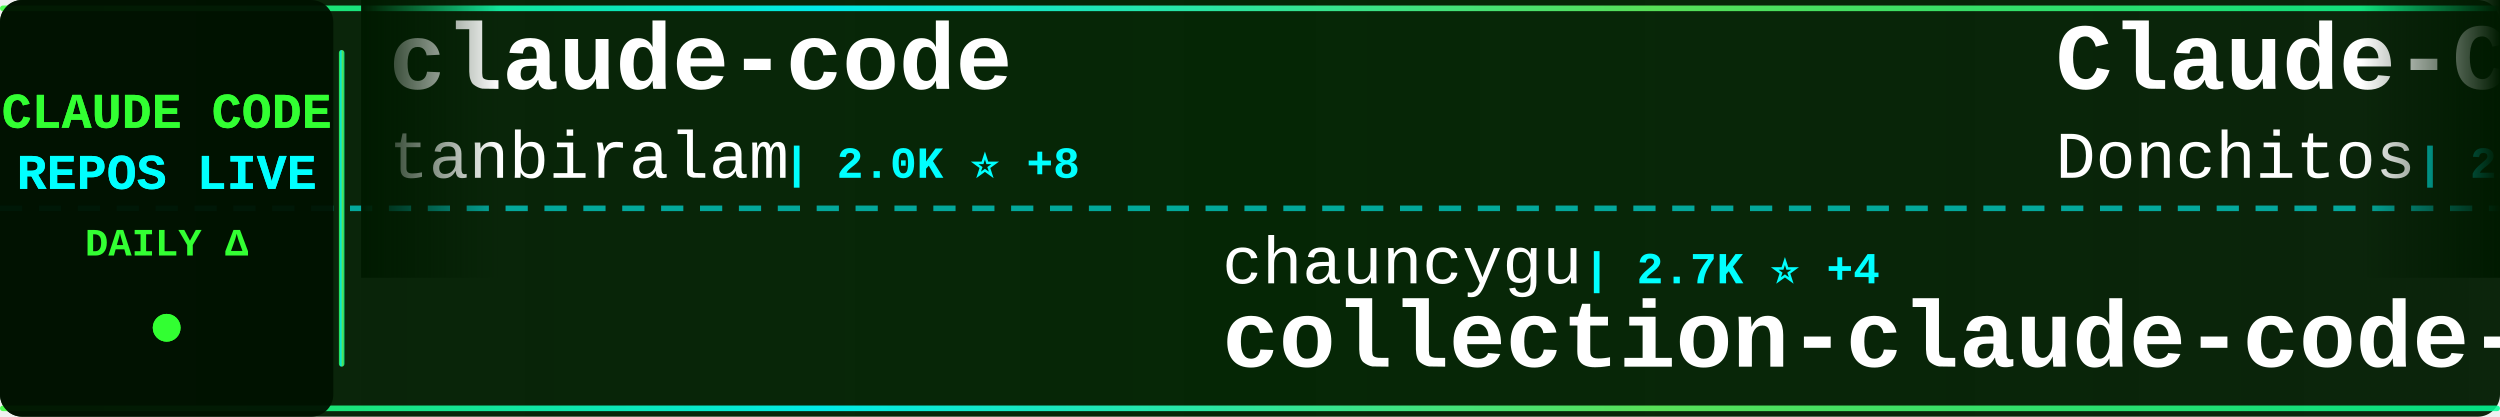
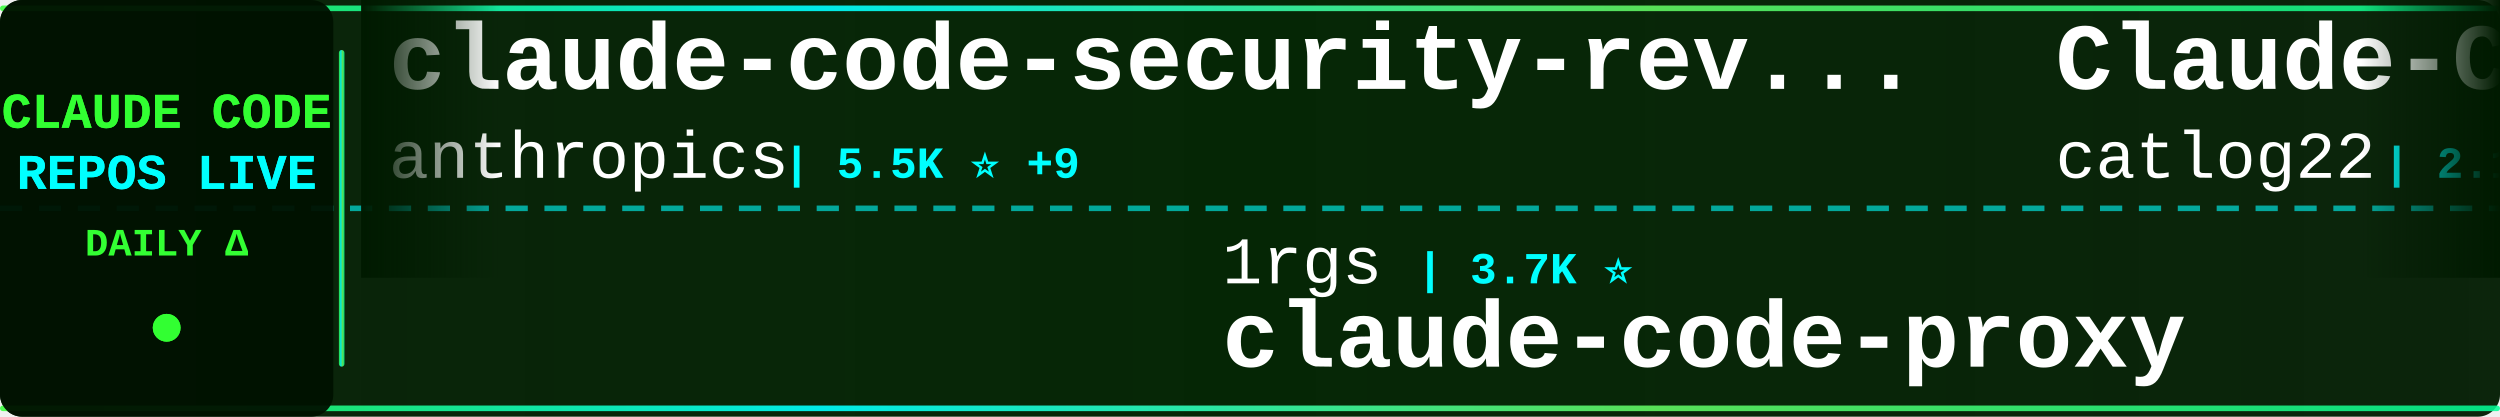
<svg xmlns="http://www.w3.org/2000/svg" width="900" height="150">
  <defs>
    <linearGradient id="tickerBg" x1="0%" y1="0%" x2="100%" y2="0%">
      <stop offset="0%" style="stop-color:#001a00;stop-opacity:0.95" />
      <stop offset="50%" style="stop-color:#002200;stop-opacity:0.98" />
      <stop offset="100%" style="stop-color:#001a00;stop-opacity:0.95" />
    </linearGradient>
    <linearGradient id="borderGrad" x1="0%" y1="0%" x2="100%" y2="0%">
      <stop offset="0%" style="stop-color:#33ff33;stop-opacity:0.85">
        <animate attributeName="stop-opacity" values="0.85;1;0.85" dur="2s" repeatCount="indefinite" />
      </stop>
      <stop offset="33%" style="stop-color:#00ffff;stop-opacity:0.9">
        <animate attributeName="stop-opacity" values="0.9;1;0.9" dur="2.2s" repeatCount="indefinite" />
      </stop>
      <stop offset="66%" style="stop-color:#66ff66;stop-opacity:0.85">
        <animate attributeName="stop-opacity" values="0.85;1;0.85" dur="1.8s" repeatCount="indefinite" />
      </stop>
      <stop offset="100%" style="stop-color:#00ff99;stop-opacity:0.85">
        <animate attributeName="stop-opacity" values="0.85;1;0.85" dur="2s" repeatCount="indefinite" />
      </stop>
    </linearGradient>
    <filter id="textGlow">
      <feGaussianBlur stdDeviation="0.1" result="coloredBlur" />
      <feMerge>
        <feMergeNode in="coloredBlur" />
        <feMergeNode in="SourceGraphic" />
      </feMerge>
    </filter>
    <filter id="metricGlow">
      <feGaussianBlur stdDeviation="0.2" result="coloredBlur" />
      <feMerge>
        <feMergeNode in="coloredBlur" />
        <feMergeNode in="SourceGraphic" />
      </feMerge>
    </filter>
    <linearGradient id="leftFade" x1="0%" y1="0%" x2="100%" y2="0%">
      <stop offset="0%" style="stop-color:#001a00;stop-opacity:1" />
      <stop offset="100%" style="stop-color:#001a00;stop-opacity:0" />
    </linearGradient>
    <linearGradient id="rightFade" x1="0%" y1="0%" x2="100%" y2="0%">
      <stop offset="0%" style="stop-color:#001a00;stop-opacity:0" />
      <stop offset="100%" style="stop-color:#001a00;stop-opacity:1" />
    </linearGradient>
  </defs>
  <rect width="900" height="150" fill="url(#tickerBg)" rx="8" />
  <rect x="0" y="2" width="900" height="2" fill="url(#borderGrad)" rx="1" />
  <rect x="0" y="146" width="900" height="2" fill="url(#borderGrad)" rx="1" />
  <line x1="0" y1="75" x2="900" y2="75" stroke="#00ffff" stroke-width="2" stroke-dasharray="8 6" opacity="0.6" />
  <rect x="0" y="0" width="120" height="150" fill="#001100" opacity="0.95" rx="8" />
  <text x="60" y="46" font-family="'Courier New', monospace" font-size="18" font-weight="bold" fill="#33ff33" text-anchor="middle" filter="url(#textGlow)">
    CLAUDE CODE
  </text>
  <text x="60" y="68" font-family="'Courier New', monospace" font-size="18" font-weight="bold" fill="#00ffff" text-anchor="middle" filter="url(#textGlow)">
    REPOS LIVE
  </text>
  <text x="60" y="92" font-family="'Courier New', monospace" font-size="14" font-weight="bold" fill="#33ff33" text-anchor="middle">
    DAILY Δ
  </text>
  <circle cx="60" cy="118" r="5" fill="#33ff33" filter="url(#metricGlow)">
    <animate attributeName="r" values="4;6;4" dur="1.5s" repeatCount="indefinite" />
    <animate attributeName="opacity" values="0.6;1;0.6" dur="1.5s" repeatCount="indefinite" />
  </circle>
  <rect x="122" y="18" width="2" height="114" fill="url(#borderGrad)" rx="1" />
  <clipPath id="tickerClip">
    <rect x="130" y="0" width="770" height="150" />
  </clipPath>
  <g clip-path="url(#tickerClip)">
    <g id="tickerItems">
      <animateTransform attributeName="transform" attributeType="XML" type="translate" from="0 0" to="-3000 0" dur="54s" repeatCount="indefinite" />
      <g transform="translate(0, 0)">
-         <text x="140" y="32" font-family="'Courier New', monospace" font-size="34" font-weight="bold" fill="#ffffff">claude-code</text>
-         <text x="140" y="64" font-family="'Courier New', monospace" font-size="24" font-weight="normal" fill="#ffffff" opacity="1.0">tanbiralam</text>
-         <text x="282" y="64" font-family="'Courier New', monospace" font-size="16" font-weight="bold" fill="#00ffff"> | 2.0K ⭐ +8</text>
+         <text x="140" y="32" font-family="'Courier New', monospace" font-size="34" font-weight="bold" fill="#ffffff">claude-code-security-rev...</text>
+         <text x="140" y="64" font-family="'Courier New', monospace" font-size="24" font-weight="normal" fill="#ffffff" opacity="1.0">anthropics</text>
+         <text x="282" y="64" font-family="'Courier New', monospace" font-size="16" font-weight="bold" fill="#00ffff"> | 5.5K ⭐ +9</text>
      </g>
      <g transform="translate(300, 0)">
-         <text x="140" y="102" font-family="'Courier New', monospace" font-size="24" font-weight="normal" fill="#ffffff" opacity="1.0">chauncygu</text>
-         <text x="270" y="102" font-family="'Courier New', monospace" font-size="16" font-weight="bold" fill="#00ffff"> | 2.7K ⭐ +4</text>
-         <text x="140" y="132" font-family="'Courier New', monospace" font-size="34" font-weight="bold" fill="#ffffff">collection-claude-code-s...</text>
+         <text x="140" y="102" font-family="'Courier New', monospace" font-size="24" font-weight="normal" fill="#ffffff" opacity="1.0">1rgs</text>
+         <text x="210" y="102" font-family="'Courier New', monospace" font-size="16" font-weight="bold" fill="#00ffff"> | 3.7K ⭐</text>
+         <text x="140" y="132" font-family="'Courier New', monospace" font-size="34" font-weight="bold" fill="#ffffff">claude-code-proxy</text>
      </g>
      <g transform="translate(600, 0)">
-         <text x="140" y="32" font-family="'Courier New', monospace" font-size="34" font-weight="bold" fill="#ffffff">Claude-Code-Game-Studios</text>
-         <text x="140" y="64" font-family="'Courier New', monospace" font-size="24" font-weight="normal" fill="#ffffff" opacity="1.0">Donchitos</text>
-         <text x="270" y="64" font-family="'Courier New', monospace" font-size="16" font-weight="bold" fill="#00ffff"> | 22.6K ⭐ +31</text>
+         <text x="140" y="32" font-family="'Courier New', monospace" font-size="34" font-weight="bold" fill="#ffffff">Claude-Code-Workflow</text>
+         <text x="140" y="64" font-family="'Courier New', monospace" font-size="24" font-weight="normal" fill="#ffffff" opacity="1.0">catlog22</text>
+         <text x="258" y="64" font-family="'Courier New', monospace" font-size="16" font-weight="bold" fill="#00ffff"> | 2.1K ⭐ +1</text>
      </g>
      <g transform="translate(900, 0)">
-         <text x="140" y="102" font-family="'Courier New', monospace" font-size="24" font-weight="normal" fill="#ffffff" opacity="1.0">huangjia2019</text>
-         <text x="306" y="102" font-family="'Courier New', monospace" font-size="16" font-weight="bold" fill="#00ffff"> | 927 ⭐ +8</text>
-         <text x="140" y="132" font-family="'Courier New', monospace" font-size="34" font-weight="bold" fill="#ffffff">claude-code-engineering</text>
+         <text x="140" y="102" font-family="'Courier New', monospace" font-size="24" font-weight="normal" fill="#ffffff" opacity="1.0">mehmoodosman</text>
+         <text x="306" y="102" font-family="'Courier New', monospace" font-size="16" font-weight="bold" fill="#00ffff"> | 170 ⭐</text>
+         <text x="140" y="132" font-family="'Courier New', monospace" font-size="34" font-weight="bold" fill="#ffffff">claude-code</text>
      </g>
      <g transform="translate(1200, 0)">
-         <text x="140" y="32" font-family="'Courier New', monospace" font-size="34" font-weight="bold" fill="#ffffff">claude-code-best-practic...</text>
-         <text x="140" y="64" font-family="'Courier New', monospace" font-size="24" font-weight="normal" fill="#ffffff" opacity="1.0">shanraisshan</text>
-         <text x="306" y="64" font-family="'Courier New', monospace" font-size="16" font-weight="bold" fill="#00ffff"> | 61.9K ⭐ +74</text>
+         <text x="140" y="32" font-family="'Courier New', monospace" font-size="34" font-weight="bold" fill="#ffffff">claude_code_src</text>
+         <text x="140" y="64" font-family="'Courier New', monospace" font-size="24" font-weight="normal" fill="#ffffff" opacity="1.0">ponponon</text>
+         <text x="258" y="64" font-family="'Courier New', monospace" font-size="16" font-weight="bold" fill="#00ffff"> | 2.3K ⭐</text>
      </g>
      <g transform="translate(1500, 0)">
-         <text x="140" y="102" font-family="'Courier New', monospace" font-size="24" font-weight="normal" fill="#ffffff" opacity="1.0">Pimzino</text>
-         <text x="246" y="102" font-family="'Courier New', monospace" font-size="16" font-weight="bold" fill="#00ffff"> | 3.8K ⭐ +1</text>
-         <text x="140" y="132" font-family="'Courier New', monospace" font-size="34" font-weight="bold" fill="#ffffff">claude-code-spec-workflo...</text>
+         <text x="140" y="102" font-family="'Courier New', monospace" font-size="24" font-weight="normal" fill="#ffffff" opacity="1.0">disler</text>
+         <text x="234" y="102" font-family="'Courier New', monospace" font-size="16" font-weight="bold" fill="#00ffff"> | 1.4K ⭐ +1</text>
+         <text x="140" y="132" font-family="'Courier New', monospace" font-size="34" font-weight="bold" fill="#ffffff">pi-vs-claude-code</text>
      </g>
      <g transform="translate(1800, 0)">
-         <text x="140" y="32" font-family="'Courier New', monospace" font-size="34" font-weight="bold" fill="#ffffff">Claude-Code-Source-Study</text>
-         <text x="140" y="64" font-family="'Courier New', monospace" font-size="24" font-weight="normal" fill="#ffffff" opacity="1.0">luyao618</text>
-         <text x="258" y="64" font-family="'Courier New', monospace" font-size="16" font-weight="bold" fill="#00ffff"> | 1.6K ⭐ +5</text>
+         <text x="140" y="32" font-family="'Courier New', monospace" font-size="34" font-weight="bold" fill="#ffffff">claude-code-spec-workflo...</text>
+         <text x="140" y="64" font-family="'Courier New', monospace" font-size="24" font-weight="normal" fill="#ffffff" opacity="1.0">Pimzino</text>
+         <text x="246" y="64" font-family="'Courier New', monospace" font-size="16" font-weight="bold" fill="#00ffff"> | 3.8K ⭐</text>
      </g>
      <g transform="translate(2100, 0)">
-         <text x="140" y="102" font-family="'Courier New', monospace" font-size="24" font-weight="normal" fill="#ffffff" opacity="1.0">disler</text>
-         <text x="234" y="102" font-family="'Courier New', monospace" font-size="16" font-weight="bold" fill="#00ffff"> | 1.4K ⭐ +2</text>
-         <text x="140" y="132" font-family="'Courier New', monospace" font-size="34" font-weight="bold" fill="#ffffff">pi-vs-claude-code</text>
+         <text x="140" y="102" font-family="'Courier New', monospace" font-size="24" font-weight="normal" fill="#ffffff" opacity="1.0">codeaashu</text>
+         <text x="270" y="102" font-family="'Courier New', monospace" font-size="16" font-weight="bold" fill="#00ffff"> | 3.1K ⭐ +4</text>
+         <text x="140" y="132" font-family="'Courier New', monospace" font-size="34" font-weight="bold" fill="#ffffff">claude-code</text>
      </g>
      <g transform="translate(2400, 0)">
-         <text x="140" y="32" font-family="'Courier New', monospace" font-size="34" font-weight="bold" fill="#ffffff">claude-code-local</text>
-         <text x="140" y="64" font-family="'Courier New', monospace" font-size="24" font-weight="normal" fill="#ffffff" opacity="1.0">nicedreamzapp</text>
-         <text x="318" y="64" font-family="'Courier New', monospace" font-size="16" font-weight="bold" fill="#00ffff"> | 2.9K ⭐ +6</text>
+         <text x="140" y="32" font-family="'Courier New', monospace" font-size="34" font-weight="bold" fill="#ffffff">claude-code-router</text>
+         <text x="140" y="64" font-family="'Courier New', monospace" font-size="24" font-weight="normal" fill="#ffffff" opacity="1.0">musistudio</text>
+         <text x="282" y="64" font-family="'Courier New', monospace" font-size="16" font-weight="bold" fill="#00ffff"> | 35.6K ⭐ +31</text>
      </g>
      <g transform="translate(2700, 0)">
-         <text x="140" y="102" font-family="'Courier New', monospace" font-size="24" font-weight="normal" fill="#ffffff" opacity="1.0">hangsman</text>
-         <text x="258" y="102" font-family="'Courier New', monospace" font-size="16" font-weight="bold" fill="#00ffff"> | 787 ⭐</text>
-         <text x="140" y="132" font-family="'Courier New', monospace" font-size="34" font-weight="bold" fill="#ffffff">claude-code-source</text>
+         <text x="140" y="102" font-family="'Courier New', monospace" font-size="24" font-weight="normal" fill="#ffffff" opacity="1.0">Cranot</text>
+         <text x="234" y="102" font-family="'Courier New', monospace" font-size="16" font-weight="bold" fill="#00ffff"> | 2.8K ⭐ +3</text>
+         <text x="140" y="132" font-family="'Courier New', monospace" font-size="34" font-weight="bold" fill="#ffffff">claude-code-guide</text>
      </g>
      <g transform="translate(3000, 0)">
-         <text x="140" y="32" font-family="'Courier New', monospace" font-size="34" font-weight="bold" fill="#ffffff">claude-code</text>
-         <text x="140" y="64" font-family="'Courier New', monospace" font-size="24" font-weight="normal" fill="#ffffff" opacity="1.0">tanbiralam</text>
-         <text x="282" y="64" font-family="'Courier New', monospace" font-size="16" font-weight="bold" fill="#00ffff"> | 2.0K ⭐ +8</text>
+         <text x="140" y="32" font-family="'Courier New', monospace" font-size="34" font-weight="bold" fill="#ffffff">claude-code-security-rev...</text>
+         <text x="140" y="64" font-family="'Courier New', monospace" font-size="24" font-weight="normal" fill="#ffffff" opacity="1.0">anthropics</text>
+         <text x="282" y="64" font-family="'Courier New', monospace" font-size="16" font-weight="bold" fill="#00ffff"> | 5.5K ⭐ +9</text>
      </g>
      <g transform="translate(3300, 0)">
-         <text x="140" y="102" font-family="'Courier New', monospace" font-size="24" font-weight="normal" fill="#ffffff" opacity="1.0">chauncygu</text>
-         <text x="270" y="102" font-family="'Courier New', monospace" font-size="16" font-weight="bold" fill="#00ffff"> | 2.7K ⭐ +4</text>
-         <text x="140" y="132" font-family="'Courier New', monospace" font-size="34" font-weight="bold" fill="#ffffff">collection-claude-code-s...</text>
+         <text x="140" y="102" font-family="'Courier New', monospace" font-size="24" font-weight="normal" fill="#ffffff" opacity="1.0">1rgs</text>
+         <text x="210" y="102" font-family="'Courier New', monospace" font-size="16" font-weight="bold" fill="#00ffff"> | 3.7K ⭐</text>
+         <text x="140" y="132" font-family="'Courier New', monospace" font-size="34" font-weight="bold" fill="#ffffff">claude-code-proxy</text>
      </g>
      <g transform="translate(3600, 0)">
-         <text x="140" y="32" font-family="'Courier New', monospace" font-size="34" font-weight="bold" fill="#ffffff">Claude-Code-Game-Studios</text>
-         <text x="140" y="64" font-family="'Courier New', monospace" font-size="24" font-weight="normal" fill="#ffffff" opacity="1.0">Donchitos</text>
-         <text x="270" y="64" font-family="'Courier New', monospace" font-size="16" font-weight="bold" fill="#00ffff"> | 22.6K ⭐ +31</text>
+         <text x="140" y="32" font-family="'Courier New', monospace" font-size="34" font-weight="bold" fill="#ffffff">Claude-Code-Workflow</text>
+         <text x="140" y="64" font-family="'Courier New', monospace" font-size="24" font-weight="normal" fill="#ffffff" opacity="1.0">catlog22</text>
+         <text x="258" y="64" font-family="'Courier New', monospace" font-size="16" font-weight="bold" fill="#00ffff"> | 2.1K ⭐ +1</text>
      </g>
      <g transform="translate(3900, 0)">
-         <text x="140" y="102" font-family="'Courier New', monospace" font-size="24" font-weight="normal" fill="#ffffff" opacity="1.0">huangjia2019</text>
-         <text x="306" y="102" font-family="'Courier New', monospace" font-size="16" font-weight="bold" fill="#00ffff"> | 927 ⭐ +8</text>
-         <text x="140" y="132" font-family="'Courier New', monospace" font-size="34" font-weight="bold" fill="#ffffff">claude-code-engineering</text>
+         <text x="140" y="102" font-family="'Courier New', monospace" font-size="24" font-weight="normal" fill="#ffffff" opacity="1.0">mehmoodosman</text>
+         <text x="306" y="102" font-family="'Courier New', monospace" font-size="16" font-weight="bold" fill="#00ffff"> | 170 ⭐</text>
+         <text x="140" y="132" font-family="'Courier New', monospace" font-size="34" font-weight="bold" fill="#ffffff">claude-code</text>
      </g>
    </g>
  </g>
  <rect x="130" y="0" width="50" height="100" fill="url(#leftFade)" />
  <rect x="850" y="0" width="50" height="100" fill="url(#rightFade)" />
</svg>
